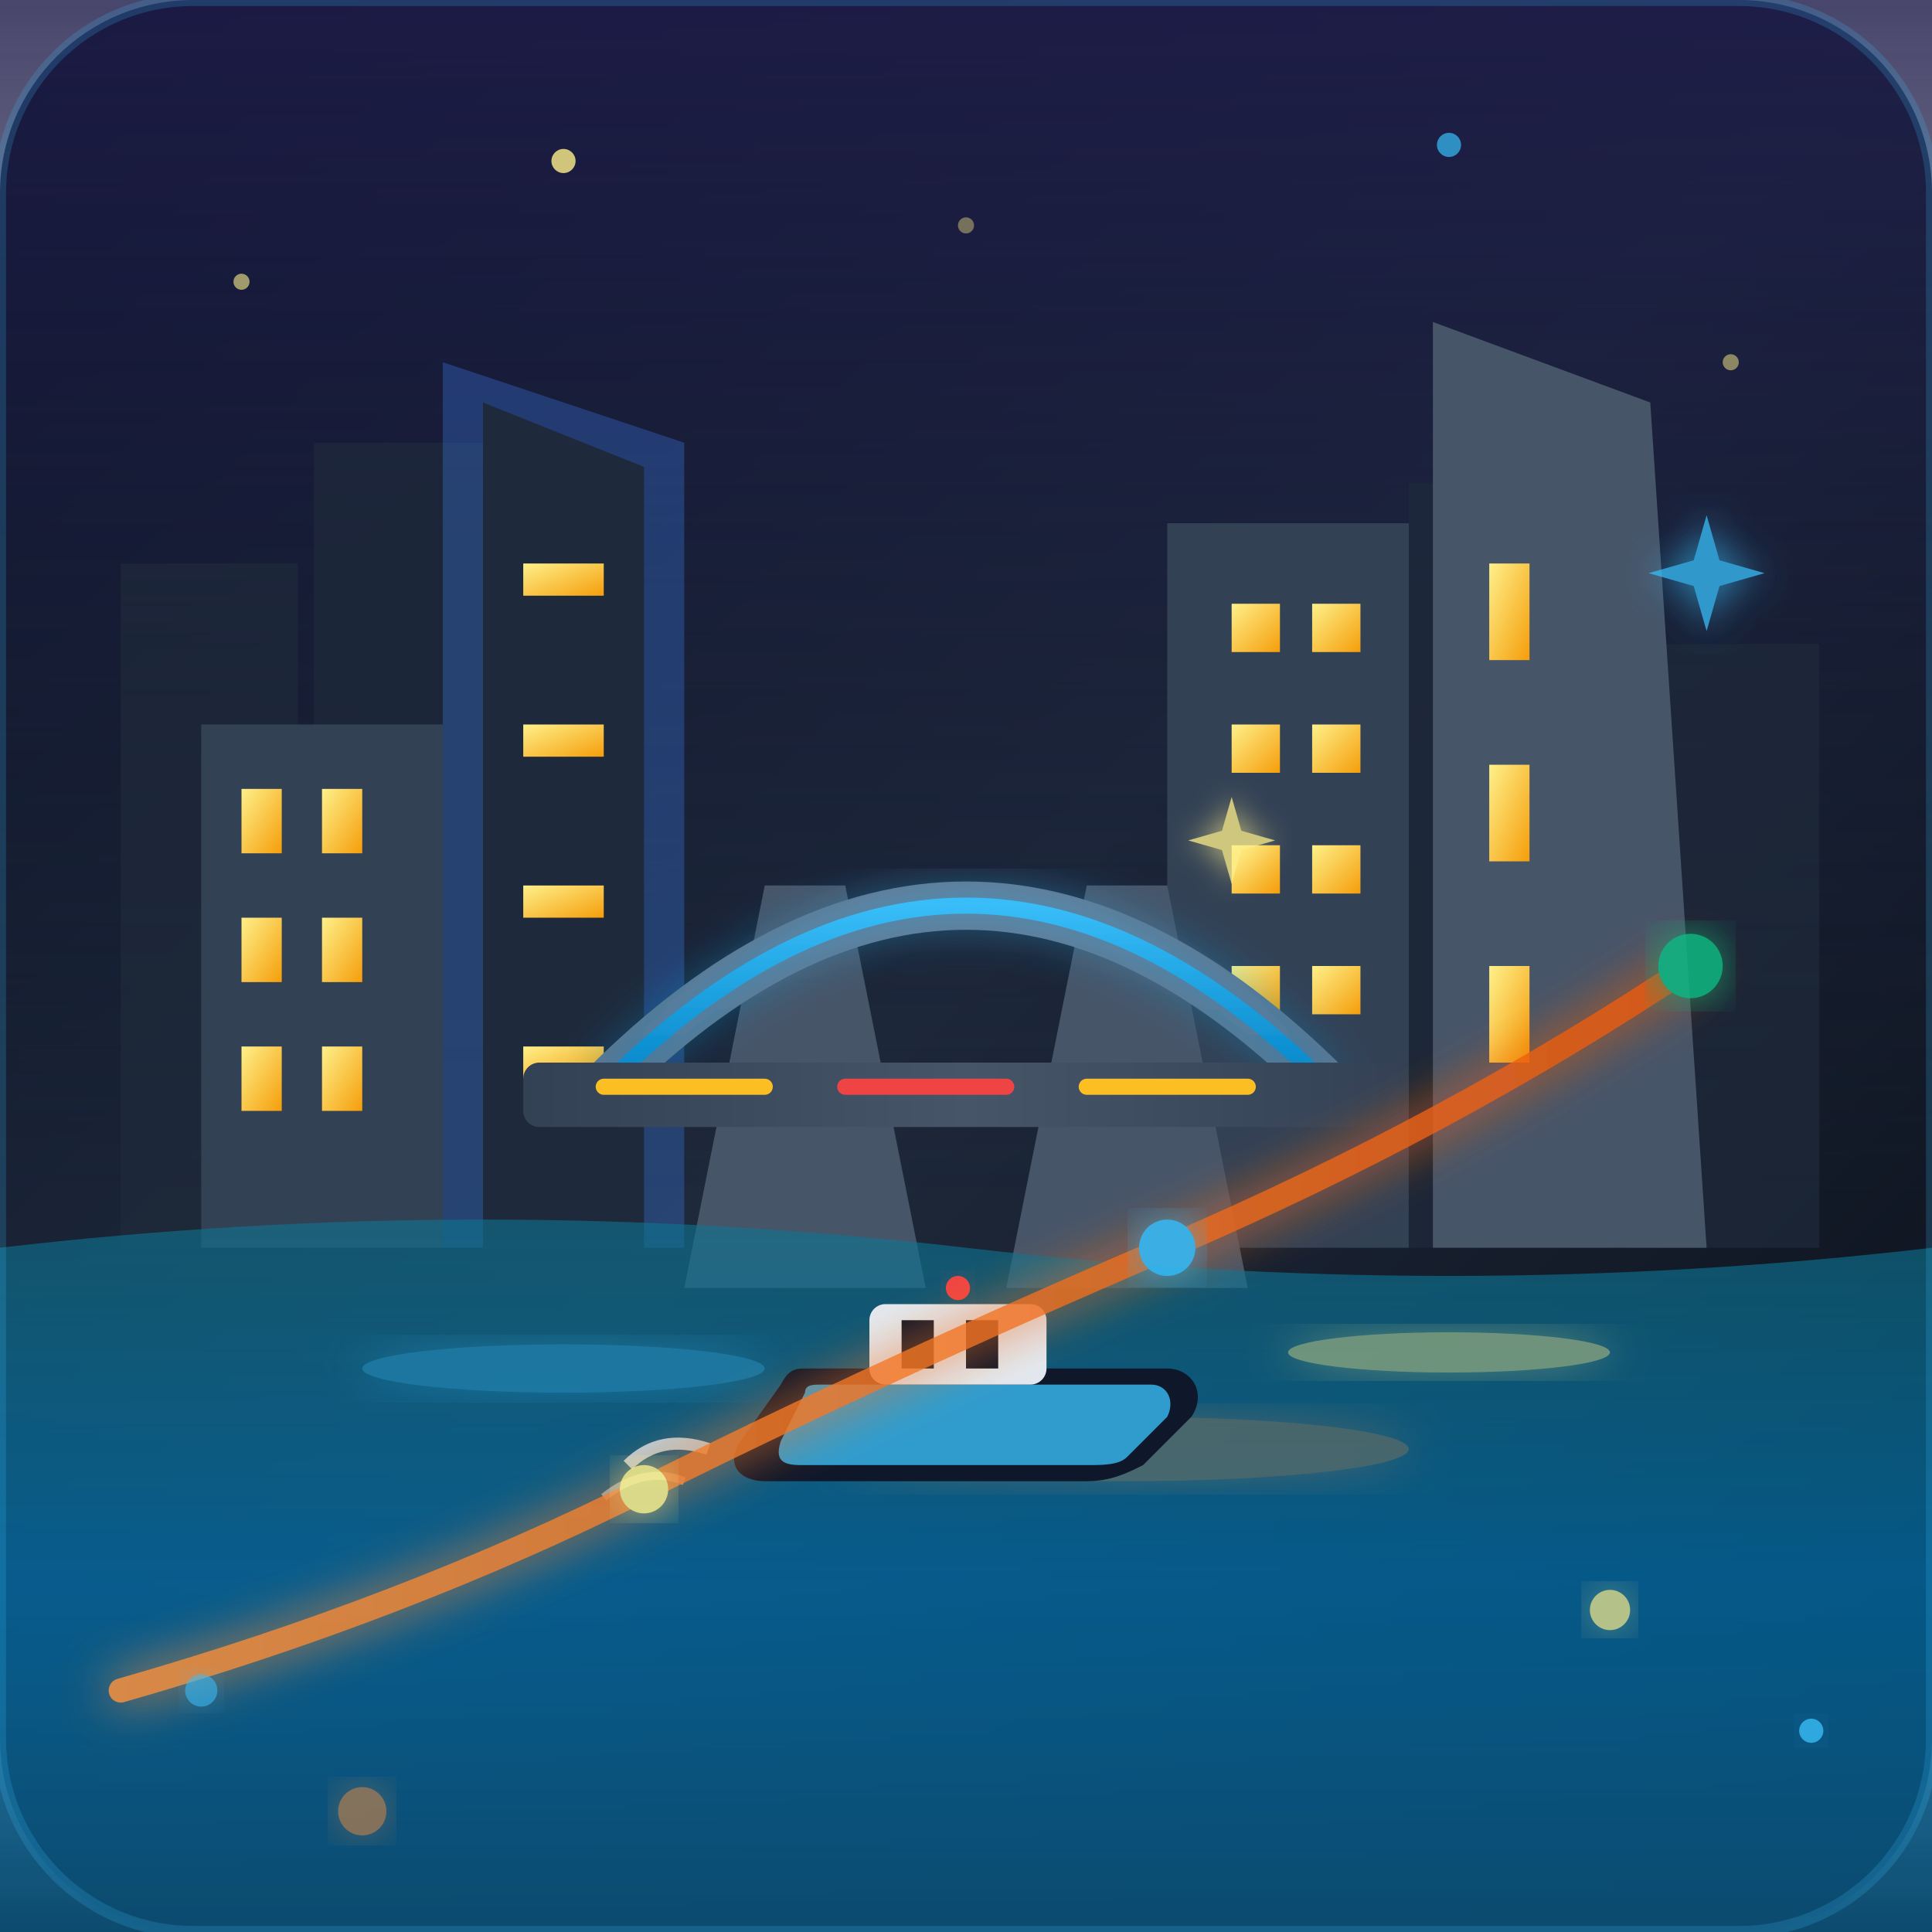
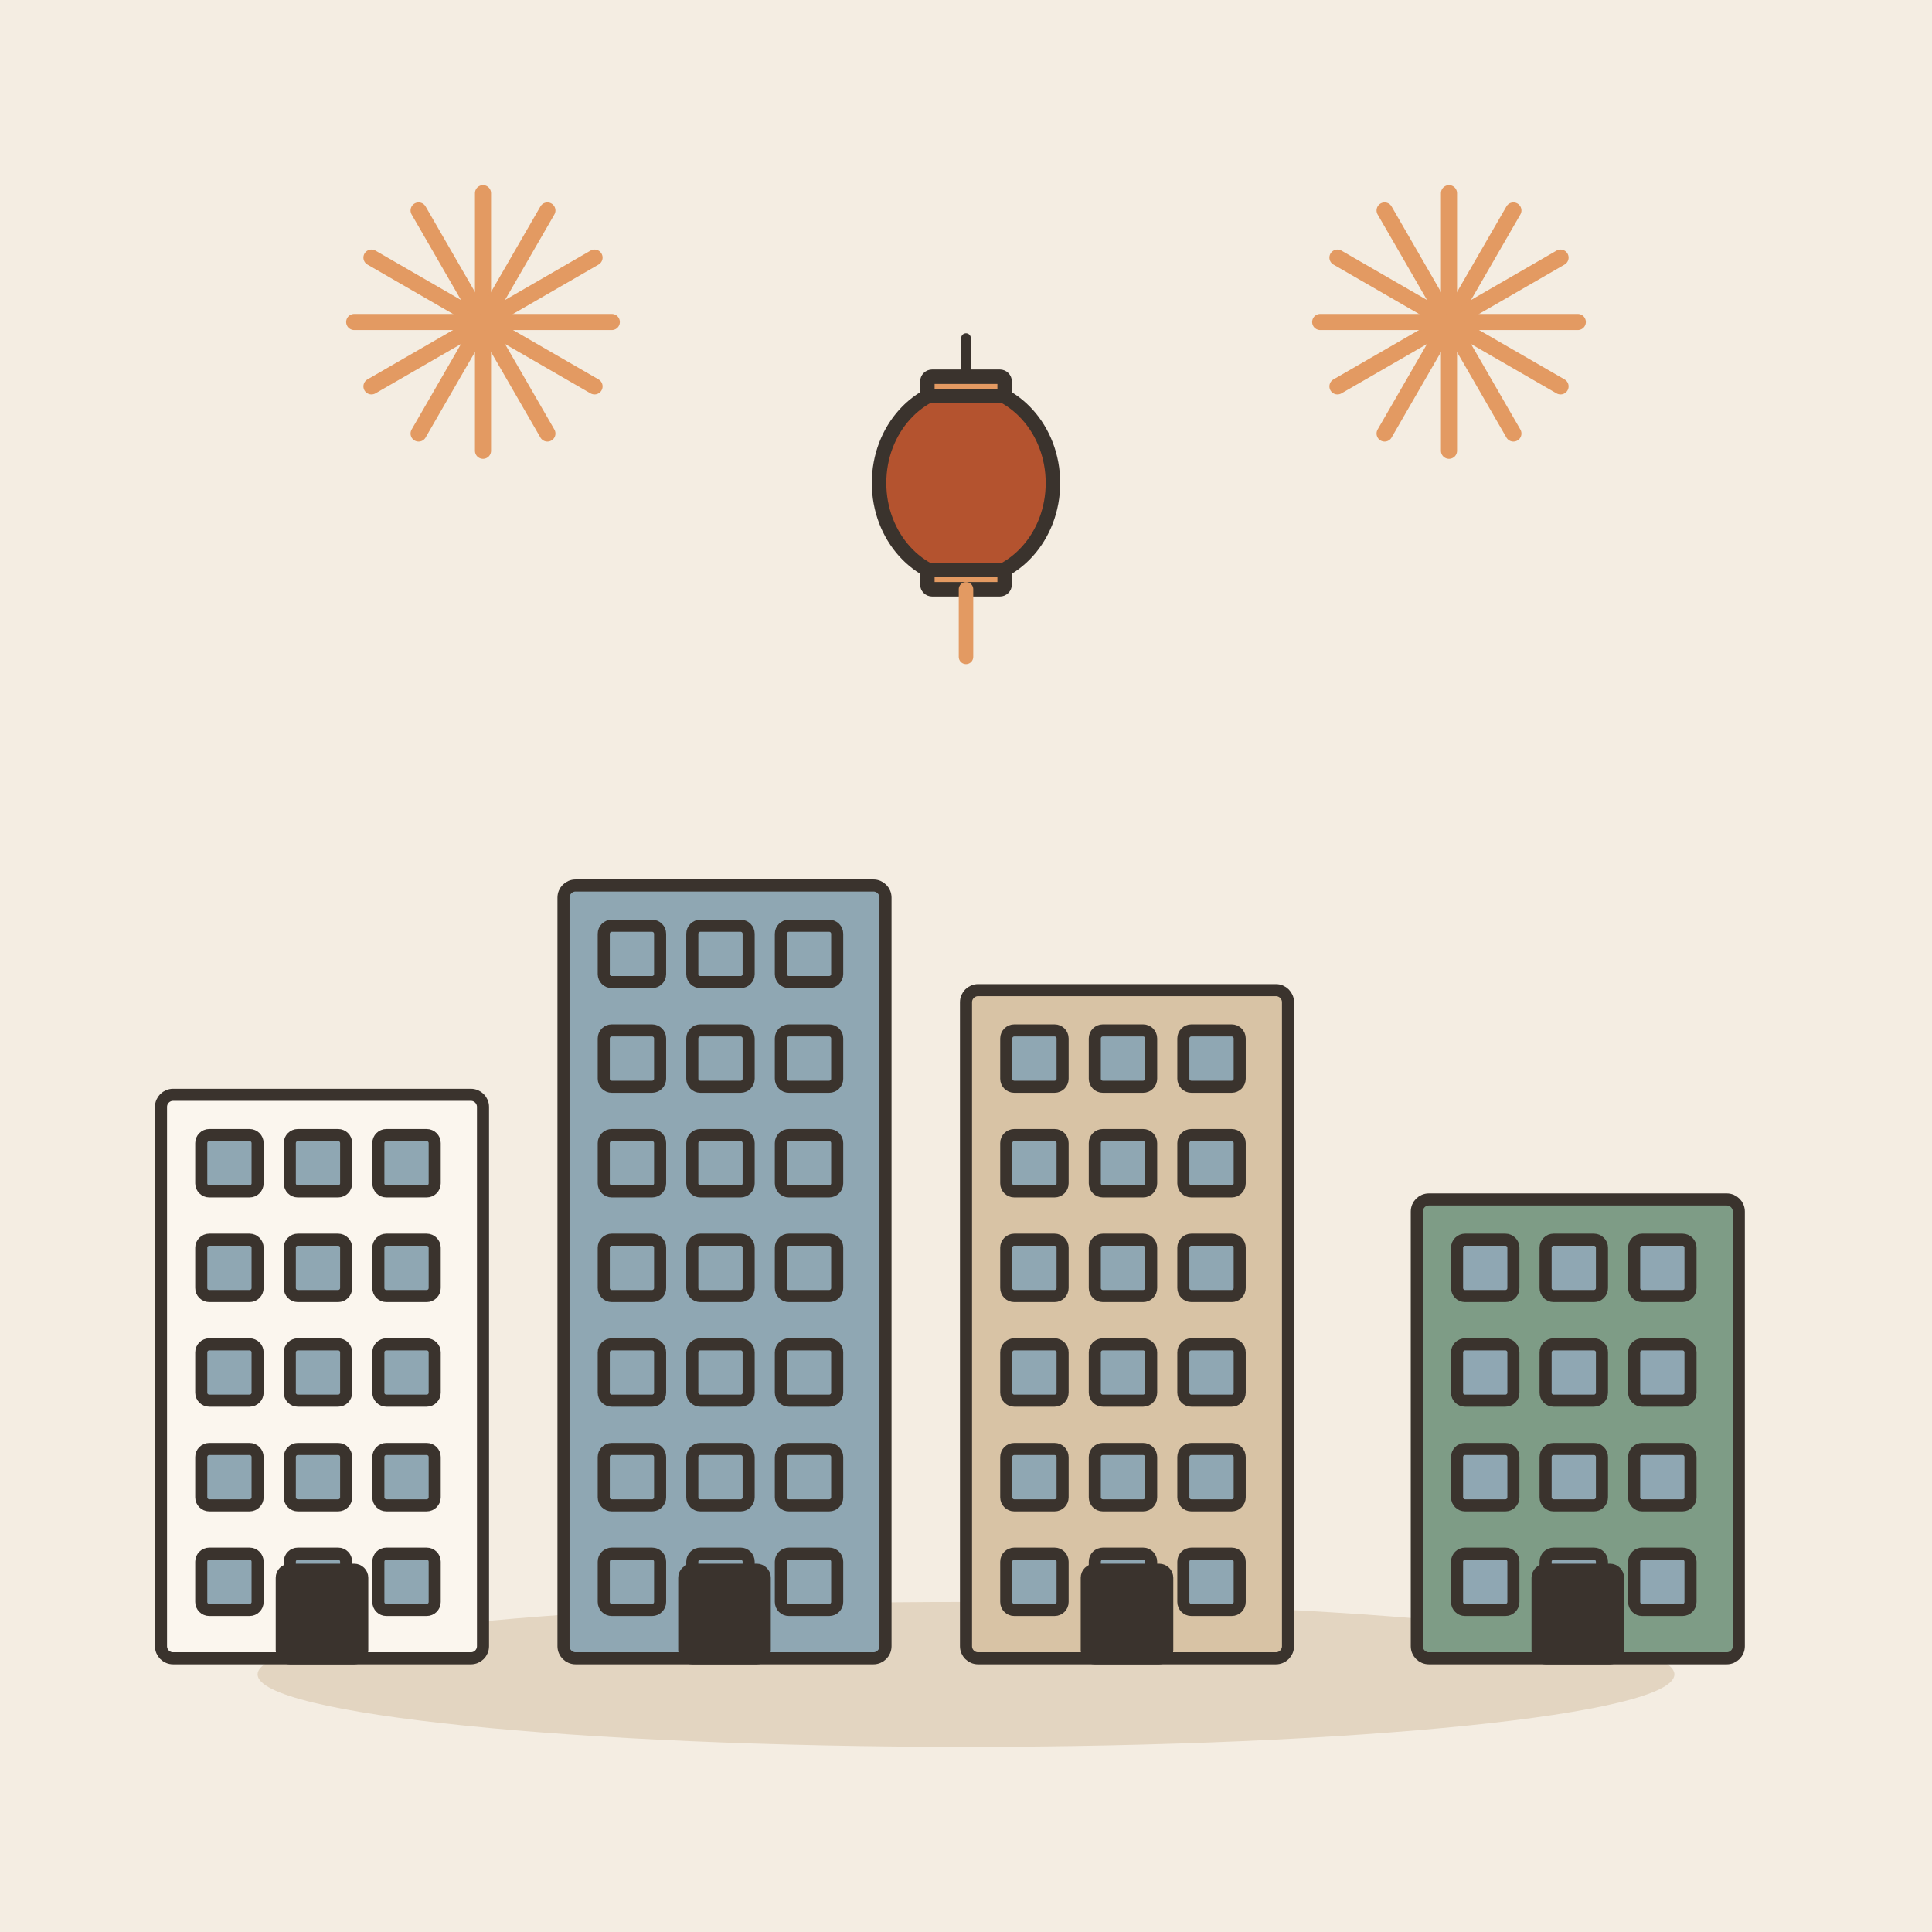
- <svg xmlns="http://www.w3.org/2000/svg" width="240" height="240" viewBox="0 0 240 240">
-   <defs>
-     <linearGradient id="bgGrad" x1="0%" y1="0%" x2="100%" y2="100%">
-       <stop offset="0%" stop-color="#0f172a" />
-       <stop offset="50%" stop-color="#1e293b" />
-       <stop offset="100%" stop-color="#090d16" />
-     </linearGradient>
-     <linearGradient id="skyGrad" x1="0%" y1="0%" x2="0%" y2="100%">
-       <stop offset="0%" stop-color="#1e1b4b" stop-opacity="0.8" />
-       <stop offset="100%" stop-color="#0f172a" stop-opacity="0" />
-     </linearGradient>
-     <linearGradient id="windowGlow" x1="0%" y1="0%" x2="100%" y2="100%">
-       <stop offset="0%" stop-color="#fef08a" />
-       <stop offset="100%" stop-color="#f59e0b" />
-     </linearGradient>
-     <linearGradient id="neonCyan" x1="0%" y1="0%" x2="0%" y2="100%">
-       <stop offset="0%" stop-color="#38bdf8" />
-       <stop offset="100%" stop-color="#0284c7" />
-     </linearGradient>
-     <linearGradient id="neonOrange" x1="0%" y1="0%" x2="100%" y2="0%">
-       <stop offset="0%" stop-color="#fb923c" />
-       <stop offset="100%" stop-color="#ea580c" />
-     </linearGradient>
-     <linearGradient id="bridgeDeck" x1="0%" y1="0%" x2="100%" y2="0%">
-       <stop offset="0%" stop-color="#334155" />
-       <stop offset="50%" stop-color="#475569" />
-       <stop offset="100%" stop-color="#334155" />
-     </linearGradient>
-     <linearGradient id="riverGrad" x1="0%" y1="0%" x2="0%" y2="100%">
-       <stop offset="0%" stop-color="#0e7490" stop-opacity="0.6" />
-       <stop offset="50%" stop-color="#0369a1" stop-opacity="0.8" />
-       <stop offset="100%" stop-color="#0c4a6e" stop-opacity="1" />
-     </linearGradient>
-     <filter id="glow" x="-20%" y="-20%" width="140%" height="140%">
-       <feGaussianBlur stdDeviation="3" result="blur" />
-       <feComposite in="SourceGraphic" in2="blur" operator="over" />
-     </filter>
-   </defs>
-   <rect width="240" height="240" rx="24" fill="url(#bgGrad)" />
-   <rect x="0" y="0" width="240" height="150" fill="url(#skyGrad)" />
-   <circle cx="30" cy="35" r="1" fill="#fef08a" opacity="0.6" />
-   <circle cx="70" cy="20" r="1.5" fill="#fef08a" opacity="0.8" />
-   <circle cx="120" cy="28" r="1" fill="#fef08a" opacity="0.4" />
-   <circle cx="180" cy="18" r="1.5" fill="#38bdf8" opacity="0.7" />
-   <circle cx="215" cy="45" r="1" fill="#fef08a" opacity="0.5" />
-   <g fill="#1e293b" opacity="0.7">
-     <rect x="15" y="70" width="22" height="85" />
-     <rect x="39" y="55" width="28" height="100" />
-     <rect x="175" y="60" width="25" height="95" />
-     <rect x="202" y="80" width="24" height="75" />
+ <svg xmlns="http://www.w3.org/2000/svg" viewBox="0 0 240 240" data-style="editorial">
+   <rect width="240" height="240" fill="#F4EDE2" />
+   <ellipse cx="120" cy="208" rx="88" ry="9" fill="#E3D5C1" />
+   <g transform="translate(40 206) scale(0.5 0.5)">
+     <rect x="-40" y="-140" width="80" height="140" rx="3" fill="#FBF6EE" stroke="#3A332D" stroke-width="3" stroke-linecap="round" stroke-linejoin="round" />
+     <rect x="-30" y="-130" width="14" height="14" rx="2" fill="#8FA7B3" stroke="#3A332D" stroke-width="3" stroke-linecap="round" stroke-linejoin="round" />
+     <rect x="-8" y="-130" width="14" height="14" rx="2" fill="#8FA7B3" stroke="#3A332D" stroke-width="3" stroke-linecap="round" stroke-linejoin="round" />
+     <rect x="14" y="-130" width="14" height="14" rx="2" fill="#8FA7B3" stroke="#3A332D" stroke-width="3" stroke-linecap="round" stroke-linejoin="round" />
+     <rect x="-30" y="-104" width="14" height="14" rx="2" fill="#8FA7B3" stroke="#3A332D" stroke-width="3" stroke-linecap="round" stroke-linejoin="round" />
+     <rect x="-8" y="-104" width="14" height="14" rx="2" fill="#8FA7B3" stroke="#3A332D" stroke-width="3" stroke-linecap="round" stroke-linejoin="round" />
+     <rect x="14" y="-104" width="14" height="14" rx="2" fill="#8FA7B3" stroke="#3A332D" stroke-width="3" stroke-linecap="round" stroke-linejoin="round" />
+     <rect x="-30" y="-78" width="14" height="14" rx="2" fill="#8FA7B3" stroke="#3A332D" stroke-width="3" stroke-linecap="round" stroke-linejoin="round" />
+     <rect x="-8" y="-78" width="14" height="14" rx="2" fill="#8FA7B3" stroke="#3A332D" stroke-width="3" stroke-linecap="round" stroke-linejoin="round" />
+     <rect x="14" y="-78" width="14" height="14" rx="2" fill="#8FA7B3" stroke="#3A332D" stroke-width="3" stroke-linecap="round" stroke-linejoin="round" />
+     <rect x="-30" y="-52" width="14" height="14" rx="2" fill="#8FA7B3" stroke="#3A332D" stroke-width="3" stroke-linecap="round" stroke-linejoin="round" />
+     <rect x="-8" y="-52" width="14" height="14" rx="2" fill="#8FA7B3" stroke="#3A332D" stroke-width="3" stroke-linecap="round" stroke-linejoin="round" />
+     <rect x="14" y="-52" width="14" height="14" rx="2" fill="#8FA7B3" stroke="#3A332D" stroke-width="3" stroke-linecap="round" stroke-linejoin="round" />
+     <rect x="-30" y="-26" width="14" height="14" rx="2" fill="#8FA7B3" stroke="#3A332D" stroke-width="3" stroke-linecap="round" stroke-linejoin="round" />
+     <rect x="-8" y="-26" width="14" height="14" rx="2" fill="#8FA7B3" stroke="#3A332D" stroke-width="3" stroke-linecap="round" stroke-linejoin="round" />
+     <rect x="14" y="-26" width="14" height="14" rx="2" fill="#8FA7B3" stroke="#3A332D" stroke-width="3" stroke-linecap="round" stroke-linejoin="round" />
+     <rect x="-10" y="-22" width="20" height="22" rx="2" fill="#3A332D" stroke="#3A332D" stroke-width="3" stroke-linecap="round" stroke-linejoin="round" />
  </g>
-   <g fill="#334155">
-     <path d="M 25 155 L 25 90 L 55 90 L 55 155 Z" />
-     <rect x="30" y="98" width="5" height="8" fill="url(#windowGlow)" />
-     <rect x="40" y="98" width="5" height="8" fill="url(#windowGlow)" />
-     <rect x="30" y="114" width="5" height="8" fill="url(#windowGlow)" />
-     <rect x="40" y="114" width="5" height="8" fill="url(#windowGlow)" />
-     <rect x="30" y="130" width="5" height="8" fill="url(#windowGlow)" />
-     <rect x="40" y="130" width="5" height="8" fill="url(#windowGlow)" />
-     <path d="M 55 155 L 55 45 L 85 55 L 85 155 Z" fill="#3b82f6" opacity="0.3" />
-     <path d="M 60 155 L 60 50 L 80 58 L 80 155 Z" fill="#1e293b" />
-     <line x1="70" y1="50" x2="70" y2="155" stroke="#38bdf8" stroke-width="1.5" opacity="0.8" filter="url(#glow)" />
-     <rect x="65" y="70" width="10" height="4" fill="url(#windowGlow)" />
-     <rect x="65" y="90" width="10" height="4" fill="url(#windowGlow)" />
-     <rect x="65" y="110" width="10" height="4" fill="url(#windowGlow)" />
-     <rect x="65" y="130" width="10" height="4" fill="url(#windowGlow)" />
+   <g transform="translate(90 206) scale(0.5 0.5)">
+     <rect x="-40" y="-192" width="80" height="192" rx="3" fill="#8FA7B3" stroke="#3A332D" stroke-width="3" stroke-linecap="round" stroke-linejoin="round" />
+     <rect x="-30" y="-182" width="14" height="14" rx="2" fill="#8FA7B3" stroke="#3A332D" stroke-width="3" stroke-linecap="round" stroke-linejoin="round" />
+     <rect x="-8" y="-182" width="14" height="14" rx="2" fill="#8FA7B3" stroke="#3A332D" stroke-width="3" stroke-linecap="round" stroke-linejoin="round" />
+     <rect x="14" y="-182" width="14" height="14" rx="2" fill="#8FA7B3" stroke="#3A332D" stroke-width="3" stroke-linecap="round" stroke-linejoin="round" />
+     <rect x="-30" y="-156" width="14" height="14" rx="2" fill="#8FA7B3" stroke="#3A332D" stroke-width="3" stroke-linecap="round" stroke-linejoin="round" />
+     <rect x="-8" y="-156" width="14" height="14" rx="2" fill="#8FA7B3" stroke="#3A332D" stroke-width="3" stroke-linecap="round" stroke-linejoin="round" />
+     <rect x="14" y="-156" width="14" height="14" rx="2" fill="#8FA7B3" stroke="#3A332D" stroke-width="3" stroke-linecap="round" stroke-linejoin="round" />
+     <rect x="-30" y="-130" width="14" height="14" rx="2" fill="#8FA7B3" stroke="#3A332D" stroke-width="3" stroke-linecap="round" stroke-linejoin="round" />
+     <rect x="-8" y="-130" width="14" height="14" rx="2" fill="#8FA7B3" stroke="#3A332D" stroke-width="3" stroke-linecap="round" stroke-linejoin="round" />
+     <rect x="14" y="-130" width="14" height="14" rx="2" fill="#8FA7B3" stroke="#3A332D" stroke-width="3" stroke-linecap="round" stroke-linejoin="round" />
+     <rect x="-30" y="-104" width="14" height="14" rx="2" fill="#8FA7B3" stroke="#3A332D" stroke-width="3" stroke-linecap="round" stroke-linejoin="round" />
+     <rect x="-8" y="-104" width="14" height="14" rx="2" fill="#8FA7B3" stroke="#3A332D" stroke-width="3" stroke-linecap="round" stroke-linejoin="round" />
+     <rect x="14" y="-104" width="14" height="14" rx="2" fill="#8FA7B3" stroke="#3A332D" stroke-width="3" stroke-linecap="round" stroke-linejoin="round" />
+     <rect x="-30" y="-78" width="14" height="14" rx="2" fill="#8FA7B3" stroke="#3A332D" stroke-width="3" stroke-linecap="round" stroke-linejoin="round" />
+     <rect x="-8" y="-78" width="14" height="14" rx="2" fill="#8FA7B3" stroke="#3A332D" stroke-width="3" stroke-linecap="round" stroke-linejoin="round" />
+     <rect x="14" y="-78" width="14" height="14" rx="2" fill="#8FA7B3" stroke="#3A332D" stroke-width="3" stroke-linecap="round" stroke-linejoin="round" />
+     <rect x="-30" y="-52" width="14" height="14" rx="2" fill="#8FA7B3" stroke="#3A332D" stroke-width="3" stroke-linecap="round" stroke-linejoin="round" />
+     <rect x="-8" y="-52" width="14" height="14" rx="2" fill="#8FA7B3" stroke="#3A332D" stroke-width="3" stroke-linecap="round" stroke-linejoin="round" />
+     <rect x="14" y="-52" width="14" height="14" rx="2" fill="#8FA7B3" stroke="#3A332D" stroke-width="3" stroke-linecap="round" stroke-linejoin="round" />
+     <rect x="-30" y="-26" width="14" height="14" rx="2" fill="#8FA7B3" stroke="#3A332D" stroke-width="3" stroke-linecap="round" stroke-linejoin="round" />
+     <rect x="-8" y="-26" width="14" height="14" rx="2" fill="#8FA7B3" stroke="#3A332D" stroke-width="3" stroke-linecap="round" stroke-linejoin="round" />
+     <rect x="14" y="-26" width="14" height="14" rx="2" fill="#8FA7B3" stroke="#3A332D" stroke-width="3" stroke-linecap="round" stroke-linejoin="round" />
+     <rect x="-10" y="-22" width="20" height="22" rx="2" fill="#3A332D" stroke="#3A332D" stroke-width="3" stroke-linecap="round" stroke-linejoin="round" />
  </g>
-   <g fill="#334155">
-     <path d="M 145 155 L 145 65 L 175 65 L 175 155 Z" />
-     <rect x="153" y="75" width="6" height="6" fill="url(#windowGlow)" />
-     <rect x="163" y="75" width="6" height="6" fill="url(#windowGlow)" />
-     <rect x="153" y="90" width="6" height="6" fill="url(#windowGlow)" />
-     <rect x="163" y="90" width="6" height="6" fill="url(#windowGlow)" />
-     <rect x="153" y="105" width="6" height="6" fill="url(#windowGlow)" />
-     <rect x="163" y="105" width="6" height="6" fill="url(#windowGlow)" />
-     <rect x="153" y="120" width="6" height="6" fill="url(#windowGlow)" />
-     <rect x="163" y="120" width="6" height="6" fill="url(#windowGlow)" />
-     <path d="M 178" y="155" />
-     <polygon points="178,155 178,40 205,50 212,155" fill="#475569" />
-     <path d="M 195 45 L 195 155" stroke="url(#neonOrange)" stroke-width="3" filter="url(#glow)" />
-     <rect x="185" y="70" width="5" height="12" fill="url(#windowGlow)" />
-     <rect x="185" y="95" width="5" height="12" fill="url(#windowGlow)" />
-     <rect x="185" y="120" width="5" height="12" fill="url(#windowGlow)" />
+   <g transform="translate(140 206) scale(0.5 0.5)">
+     <rect x="-40" y="-166" width="80" height="166" rx="3" fill="#D8C3A5" stroke="#3A332D" stroke-width="3" stroke-linecap="round" stroke-linejoin="round" />
+     <rect x="-30" y="-156" width="14" height="14" rx="2" fill="#8FA7B3" stroke="#3A332D" stroke-width="3" stroke-linecap="round" stroke-linejoin="round" />
+     <rect x="-8" y="-156" width="14" height="14" rx="2" fill="#8FA7B3" stroke="#3A332D" stroke-width="3" stroke-linecap="round" stroke-linejoin="round" />
+     <rect x="14" y="-156" width="14" height="14" rx="2" fill="#8FA7B3" stroke="#3A332D" stroke-width="3" stroke-linecap="round" stroke-linejoin="round" />
+     <rect x="-30" y="-130" width="14" height="14" rx="2" fill="#8FA7B3" stroke="#3A332D" stroke-width="3" stroke-linecap="round" stroke-linejoin="round" />
+     <rect x="-8" y="-130" width="14" height="14" rx="2" fill="#8FA7B3" stroke="#3A332D" stroke-width="3" stroke-linecap="round" stroke-linejoin="round" />
+     <rect x="14" y="-130" width="14" height="14" rx="2" fill="#8FA7B3" stroke="#3A332D" stroke-width="3" stroke-linecap="round" stroke-linejoin="round" />
+     <rect x="-30" y="-104" width="14" height="14" rx="2" fill="#8FA7B3" stroke="#3A332D" stroke-width="3" stroke-linecap="round" stroke-linejoin="round" />
+     <rect x="-8" y="-104" width="14" height="14" rx="2" fill="#8FA7B3" stroke="#3A332D" stroke-width="3" stroke-linecap="round" stroke-linejoin="round" />
+     <rect x="14" y="-104" width="14" height="14" rx="2" fill="#8FA7B3" stroke="#3A332D" stroke-width="3" stroke-linecap="round" stroke-linejoin="round" />
+     <rect x="-30" y="-78" width="14" height="14" rx="2" fill="#8FA7B3" stroke="#3A332D" stroke-width="3" stroke-linecap="round" stroke-linejoin="round" />
+     <rect x="-8" y="-78" width="14" height="14" rx="2" fill="#8FA7B3" stroke="#3A332D" stroke-width="3" stroke-linecap="round" stroke-linejoin="round" />
+     <rect x="14" y="-78" width="14" height="14" rx="2" fill="#8FA7B3" stroke="#3A332D" stroke-width="3" stroke-linecap="round" stroke-linejoin="round" />
+     <rect x="-30" y="-52" width="14" height="14" rx="2" fill="#8FA7B3" stroke="#3A332D" stroke-width="3" stroke-linecap="round" stroke-linejoin="round" />
+     <rect x="-8" y="-52" width="14" height="14" rx="2" fill="#8FA7B3" stroke="#3A332D" stroke-width="3" stroke-linecap="round" stroke-linejoin="round" />
+     <rect x="14" y="-52" width="14" height="14" rx="2" fill="#8FA7B3" stroke="#3A332D" stroke-width="3" stroke-linecap="round" stroke-linejoin="round" />
+     <rect x="-30" y="-26" width="14" height="14" rx="2" fill="#8FA7B3" stroke="#3A332D" stroke-width="3" stroke-linecap="round" stroke-linejoin="round" />
+     <rect x="-8" y="-26" width="14" height="14" rx="2" fill="#8FA7B3" stroke="#3A332D" stroke-width="3" stroke-linecap="round" stroke-linejoin="round" />
+     <rect x="14" y="-26" width="14" height="14" rx="2" fill="#8FA7B3" stroke="#3A332D" stroke-width="3" stroke-linecap="round" stroke-linejoin="round" />
+     <rect x="-10" y="-22" width="20" height="22" rx="2" fill="#3A332D" stroke="#3A332D" stroke-width="3" stroke-linecap="round" stroke-linejoin="round" />
  </g>
-   <g>
-     <path d="M 85 160 L 95 110 L 105 110 L 115 160 Z" fill="#475569" />
-     <path d="M 125 160 L 135 110 L 145 110 L 155 160 Z" fill="#475569" />
-     <path d="M 75 135 Q 120 90 165 135" stroke="#64748b" stroke-width="6" fill="none" />
-     <path d="M 75 135 Q 120 90 165 135" stroke="url(#neonCyan)" stroke-width="2" fill="none" filter="url(#glow)" />
-     <rect x="65" y="132" width="110" height="8" rx="2" fill="url(#bridgeDeck)" />
-     <line x1="75" y1="135" x2="95" y2="135" stroke="#fbbf24" stroke-width="2" stroke-linecap="round" />
-     <line x1="105" y1="135" x2="125" y2="135" stroke="#ef4444" stroke-width="2" stroke-linecap="round" />
-     <line x1="135" y1="135" x2="155" y2="135" stroke="#fbbf24" stroke-width="2" stroke-linecap="round" />
+   <g transform="translate(196 206) scale(0.5 0.5)">
+     <rect x="-40" y="-114" width="80" height="114" rx="3" fill="#7E9C86" stroke="#3A332D" stroke-width="3" stroke-linecap="round" stroke-linejoin="round" />
+     <rect x="-30" y="-104" width="14" height="14" rx="2" fill="#8FA7B3" stroke="#3A332D" stroke-width="3" stroke-linecap="round" stroke-linejoin="round" />
+     <rect x="-8" y="-104" width="14" height="14" rx="2" fill="#8FA7B3" stroke="#3A332D" stroke-width="3" stroke-linecap="round" stroke-linejoin="round" />
+     <rect x="14" y="-104" width="14" height="14" rx="2" fill="#8FA7B3" stroke="#3A332D" stroke-width="3" stroke-linecap="round" stroke-linejoin="round" />
+     <rect x="-30" y="-78" width="14" height="14" rx="2" fill="#8FA7B3" stroke="#3A332D" stroke-width="3" stroke-linecap="round" stroke-linejoin="round" />
+     <rect x="-8" y="-78" width="14" height="14" rx="2" fill="#8FA7B3" stroke="#3A332D" stroke-width="3" stroke-linecap="round" stroke-linejoin="round" />
+     <rect x="14" y="-78" width="14" height="14" rx="2" fill="#8FA7B3" stroke="#3A332D" stroke-width="3" stroke-linecap="round" stroke-linejoin="round" />
+     <rect x="-30" y="-52" width="14" height="14" rx="2" fill="#8FA7B3" stroke="#3A332D" stroke-width="3" stroke-linecap="round" stroke-linejoin="round" />
+     <rect x="-8" y="-52" width="14" height="14" rx="2" fill="#8FA7B3" stroke="#3A332D" stroke-width="3" stroke-linecap="round" stroke-linejoin="round" />
+     <rect x="14" y="-52" width="14" height="14" rx="2" fill="#8FA7B3" stroke="#3A332D" stroke-width="3" stroke-linecap="round" stroke-linejoin="round" />
+     <rect x="-30" y="-26" width="14" height="14" rx="2" fill="#8FA7B3" stroke="#3A332D" stroke-width="3" stroke-linecap="round" stroke-linejoin="round" />
+     <rect x="-8" y="-26" width="14" height="14" rx="2" fill="#8FA7B3" stroke="#3A332D" stroke-width="3" stroke-linecap="round" stroke-linejoin="round" />
+     <rect x="14" y="-26" width="14" height="14" rx="2" fill="#8FA7B3" stroke="#3A332D" stroke-width="3" stroke-linecap="round" stroke-linejoin="round" />
+     <rect x="-10" y="-22" width="20" height="22" rx="2" fill="#3A332D" stroke="#3A332D" stroke-width="3" stroke-linecap="round" stroke-linejoin="round" />
  </g>
-   <path d="M 0 155 Q 60 148 120 155 Q 180 162 240 155 L 240 240 L 0 240 Z" fill="url(#riverGrad)" />
-   <ellipse cx="70" cy="170" rx="25" ry="3" fill="#38bdf8" opacity="0.3" filter="url(#glow)" />
-   <ellipse cx="140" cy="180" rx="35" ry="4" fill="#fb923c" opacity="0.25" filter="url(#glow)" />
-   <ellipse cx="180" cy="168" rx="20" ry="2.5" fill="#fef08a" opacity="0.4" filter="url(#glow)" />
-   <g transform="translate(90, 158)">
-     <path d="M 10 12 L 55 12 C 58 12 60 15 58 18 L 52 24 C 50 25 48 26 45 26 L 5 26 C 2 26 0 24 2 21 L 7 14 C 8 12 9 12 10 12 Z" fill="#0f172a" />
-     <path d="M 12 14 L 53 14 C 55 14 56 16 55 18 L 50 23 C 49 24 47 24 45 24 L 10 24 C 8 24 6 24 7 21 L 10 15 C 10 14 11 14 12 14 Z" fill="#38bdf8" opacity="0.8" />
-     <rect x="18" y="4" width="22" height="10" rx="2" fill="#e2e8f0" />
-     <rect x="22" y="6" width="4" height="6" fill="#0f172a" />
-     <rect x="30" y="6" width="4" height="6" fill="#0f172a" />
-     <circle cx="29" cy="2" r="1.5" fill="#ef4444" filter="url(#glow)" />
-     <path d="M -2 22 Q -8 20 -12 24" stroke="#ffffff" stroke-width="1.5" fill="none" opacity="0.7" />
-     <path d="M -5 26 Q -10 24 -15 28" stroke="#ffffff" stroke-width="1" fill="none" opacity="0.5" />
+   <g transform="translate(60 40)">
+     <path d="M0 0L16 0" stroke="#E39A62" stroke-width="2" stroke-linecap="round" fill="none" />
+     <path d="M0 0L13.856 8" stroke="#E39A62" stroke-width="2" stroke-linecap="round" fill="none" />
+     <path d="M0 0L8 13.856" stroke="#E39A62" stroke-width="2" stroke-linecap="round" fill="none" />
+     <path d="M0 0L9.79717e-16 16" stroke="#E39A62" stroke-width="2" stroke-linecap="round" fill="none" />
+     <path d="M0 0L-8 13.856" stroke="#E39A62" stroke-width="2" stroke-linecap="round" fill="none" />
+     <path d="M0 0L-13.856 8" stroke="#E39A62" stroke-width="2" stroke-linecap="round" fill="none" />
+     <path d="M0 0L-16 1.95943e-15" stroke="#E39A62" stroke-width="2" stroke-linecap="round" fill="none" />
+     <path d="M0 0L-13.856 -8" stroke="#E39A62" stroke-width="2" stroke-linecap="round" fill="none" />
+     <path d="M0 0L-8 -13.856" stroke="#E39A62" stroke-width="2" stroke-linecap="round" fill="none" />
+     <path d="M0 0L-2.93915e-15 -16" stroke="#E39A62" stroke-width="2" stroke-linecap="round" fill="none" />
+     <path d="M0 0L8 -13.856" stroke="#E39A62" stroke-width="2" stroke-linecap="round" fill="none" />
+     <path d="M0 0L13.856 -8" stroke="#E39A62" stroke-width="2" stroke-linecap="round" fill="none" />
  </g>
-   <g opacity="0.85">
-     <path d="M 15 210 Q 50 200 80 185 T 145 155 T 210 120" stroke="url(#neonOrange)" stroke-width="3" fill="none" stroke-linecap="round" filter="url(#glow)" />
-     <circle cx="80" cy="185" r="3" fill="#fef08a" filter="url(#glow)" />
-     <circle cx="145" cy="155" r="3.5" fill="#38bdf8" filter="url(#glow)" />
-     <circle cx="210" cy="120" r="4" fill="#10b981" filter="url(#glow)" />
-     <path d="M 145 135 L 147 142 L 154 144 L 147 146 L 145 153 L 143 146 L 136 144 L 143 142 Z" fill="#fef08a" opacity="0.9" transform="scale(0.6) translate(110, 30)" filter="url(#glow)" />
-     <path d="M 210 100 L 212 107 L 219 109 L 212 111 L 210 118 L 208 111 L 201 109 L 208 107 Z" fill="#38bdf8" opacity="0.9" transform="scale(0.8) translate(55, -20)" filter="url(#glow)" />
+   <g transform="translate(180 40)">
+     <path d="M0 0L16 0" stroke="#E39A62" stroke-width="2" stroke-linecap="round" fill="none" />
+     <path d="M0 0L13.856 8" stroke="#E39A62" stroke-width="2" stroke-linecap="round" fill="none" />
+     <path d="M0 0L8 13.856" stroke="#E39A62" stroke-width="2" stroke-linecap="round" fill="none" />
+     <path d="M0 0L9.79717e-16 16" stroke="#E39A62" stroke-width="2" stroke-linecap="round" fill="none" />
+     <path d="M0 0L-8 13.856" stroke="#E39A62" stroke-width="2" stroke-linecap="round" fill="none" />
+     <path d="M0 0L-13.856 8" stroke="#E39A62" stroke-width="2" stroke-linecap="round" fill="none" />
+     <path d="M0 0L-16 1.95943e-15" stroke="#E39A62" stroke-width="2" stroke-linecap="round" fill="none" />
+     <path d="M0 0L-13.856 -8" stroke="#E39A62" stroke-width="2" stroke-linecap="round" fill="none" />
+     <path d="M0 0L-8 -13.856" stroke="#E39A62" stroke-width="2" stroke-linecap="round" fill="none" />
+     <path d="M0 0L-2.93915e-15 -16" stroke="#E39A62" stroke-width="2" stroke-linecap="round" fill="none" />
+     <path d="M0 0L8 -13.856" stroke="#E39A62" stroke-width="2" stroke-linecap="round" fill="none" />
+     <path d="M0 0L13.856 -8" stroke="#E39A62" stroke-width="2" stroke-linecap="round" fill="none" />
  </g>
-   <circle cx="25" cy="210" r="2" fill="#38bdf8" opacity="0.6" filter="url(#glow)" />
-   <circle cx="45" cy="225" r="3" fill="#fb923c" opacity="0.5" filter="url(#glow)" />
-   <circle cx="200" cy="200" r="2.5" fill="#fef08a" opacity="0.7" filter="url(#glow)" />
-   <circle cx="225" cy="215" r="1.5" fill="#38bdf8" opacity="0.8" filter="url(#glow)" />
-   <rect x="0" y="0" width="240" height="240" rx="24" fill="none" stroke="#38bdf8" stroke-width="1.5" opacity="0.2" />
+   <g transform="translate(120 60) scale(0.6 0.6)">
+     <path d="M0 -30L0 -20" stroke="#3A332D" stroke-width="2" stroke-linecap="round" fill="none" />
+     <ellipse cx="0" cy="0" rx="18" ry="20" fill="#B4532F" stroke="#3A332D" stroke-width="3" stroke-linecap="round" stroke-linejoin="round" />
+     <rect x="-8" y="-22" width="16" height="4" rx="1" fill="#E39A62" stroke="#3A332D" stroke-width="3" stroke-linecap="round" stroke-linejoin="round" />
+     <rect x="-8" y="18" width="16" height="4" rx="1" fill="#E39A62" stroke="#3A332D" stroke-width="3" stroke-linecap="round" stroke-linejoin="round" />
+     <path d="M0 22L0 36" stroke="#E39A62" stroke-width="3" stroke-linecap="round" fill="none" />
+   </g>
</svg>
